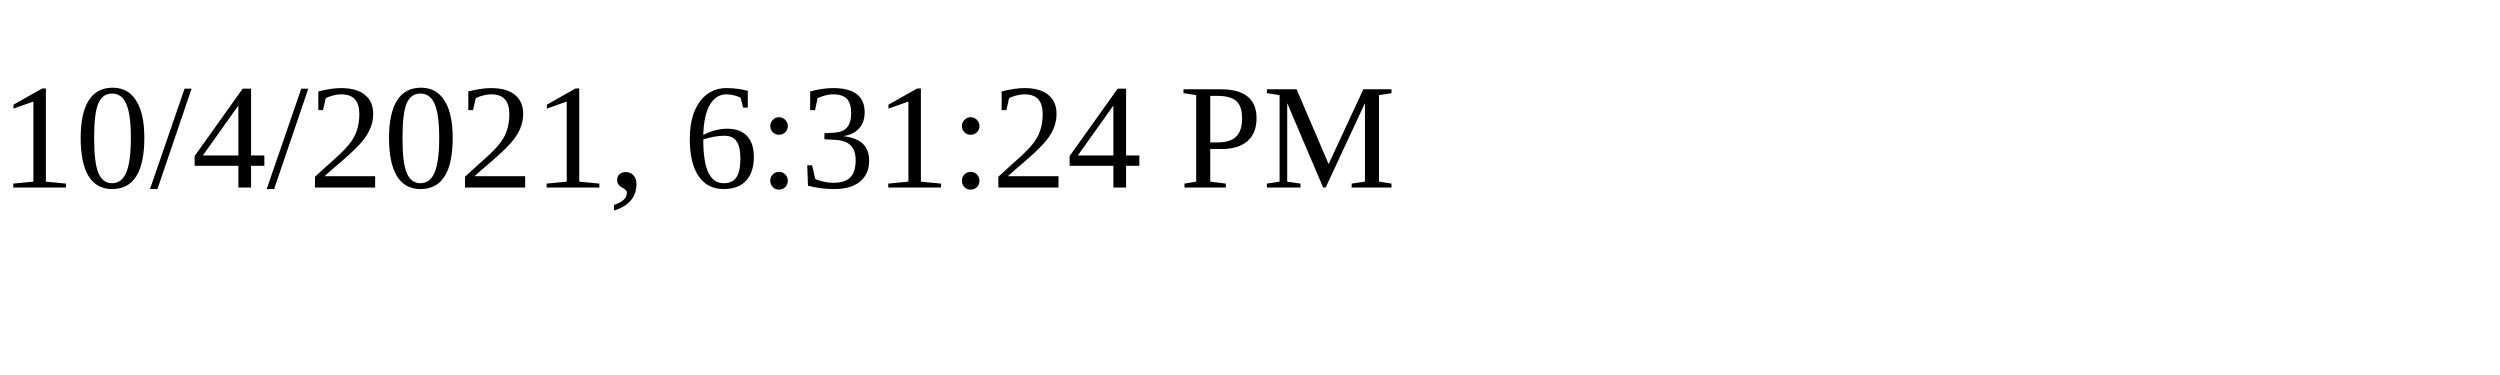
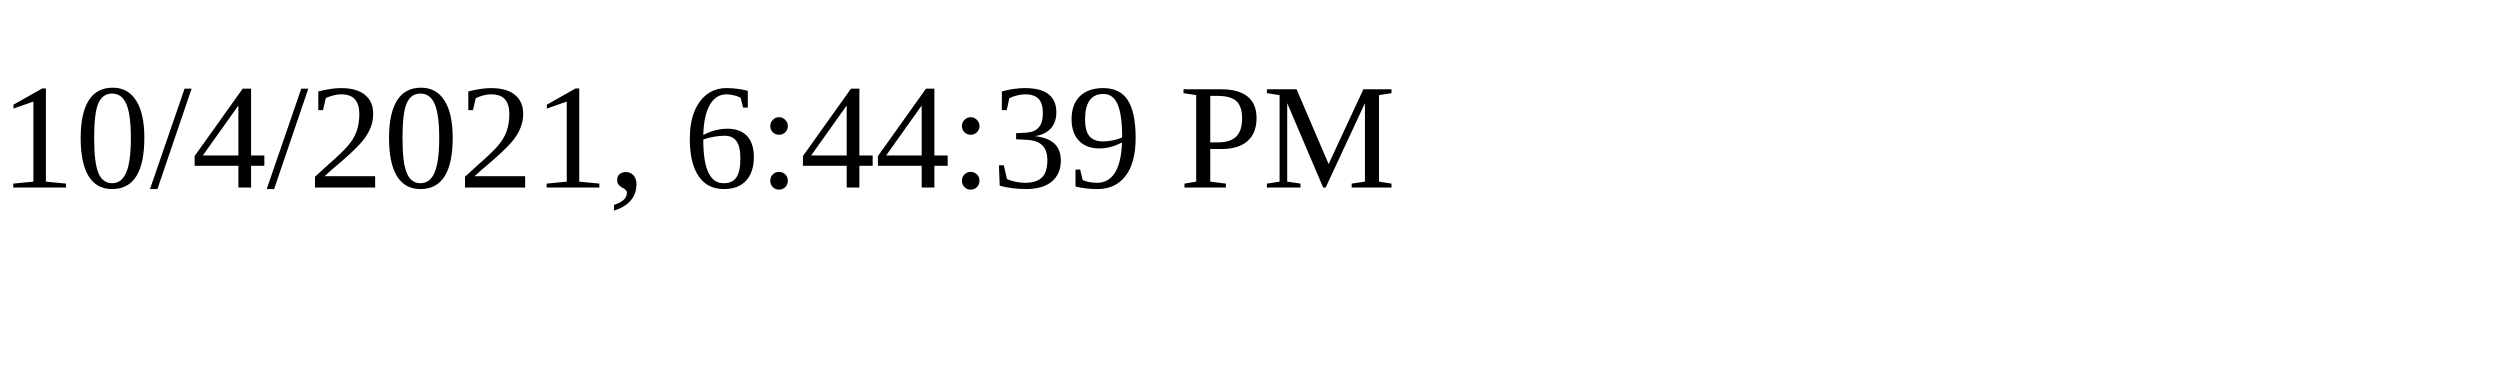
<svg xmlns="http://www.w3.org/2000/svg" height="30" width="200">
-   <text x="0" y="15">10/4/2021, 6:31:24 PM</text>
+   <text x="0" y="15">10/4/2021, 6:44:39 PM</text>
</svg>
